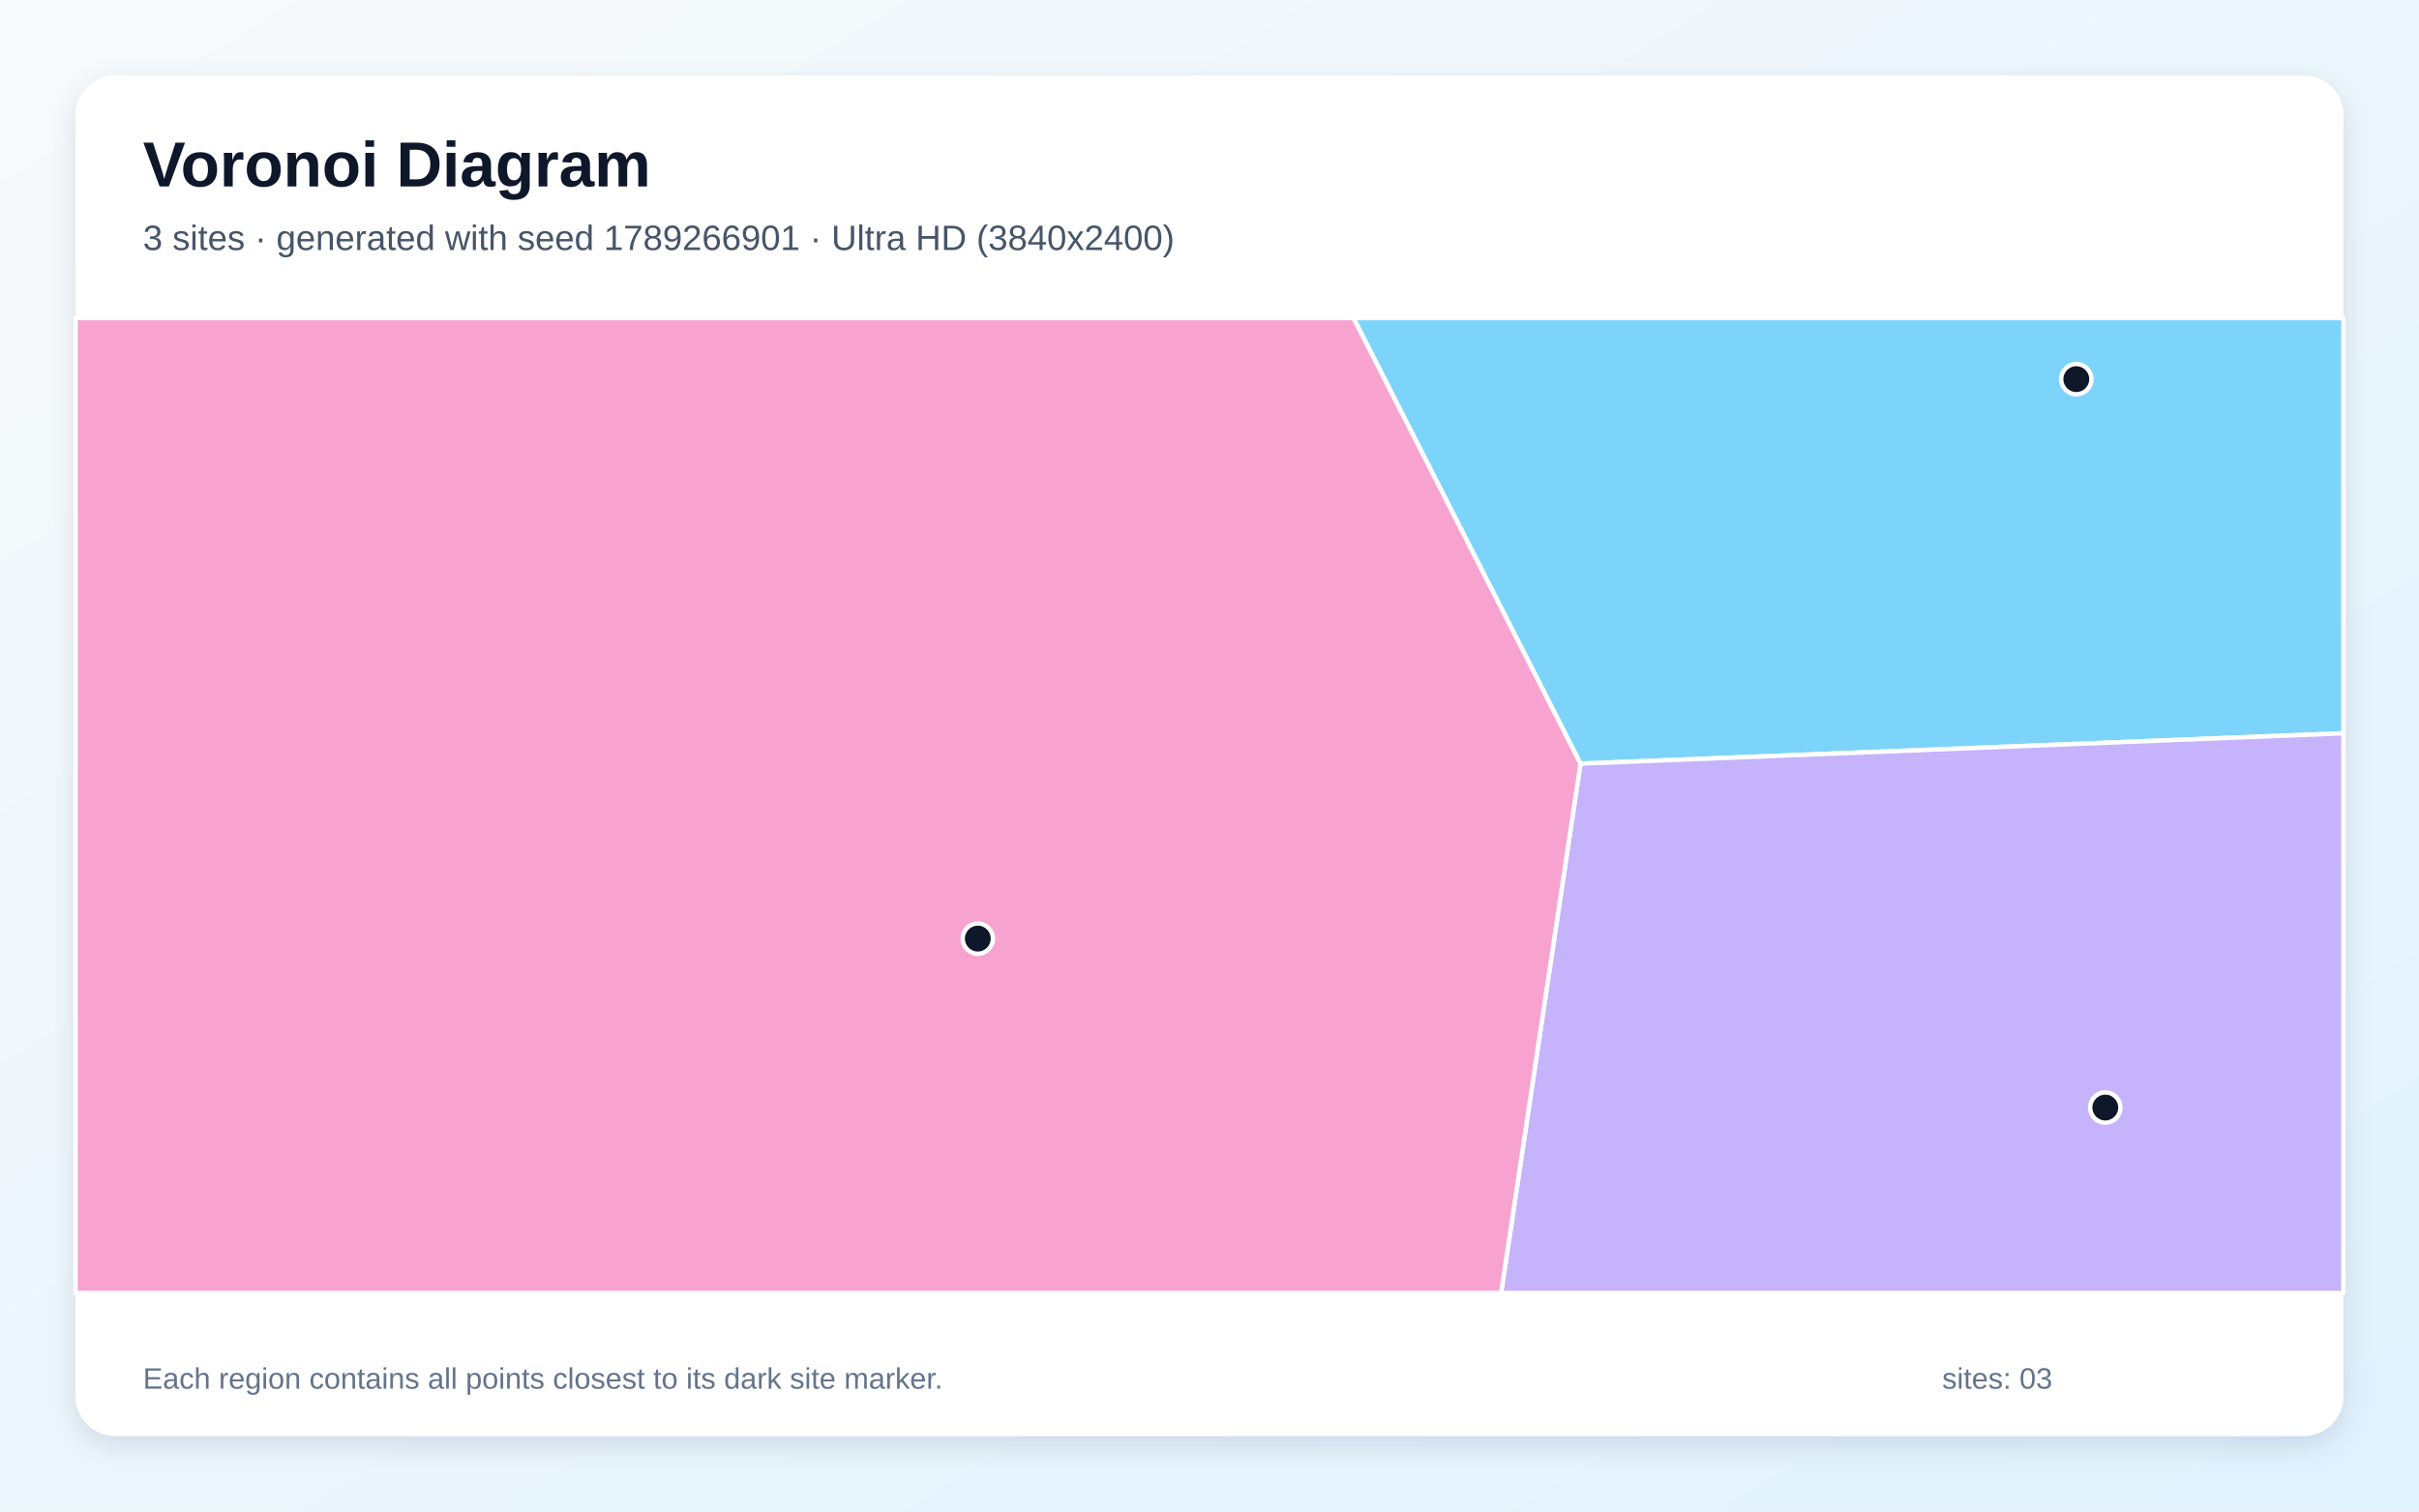
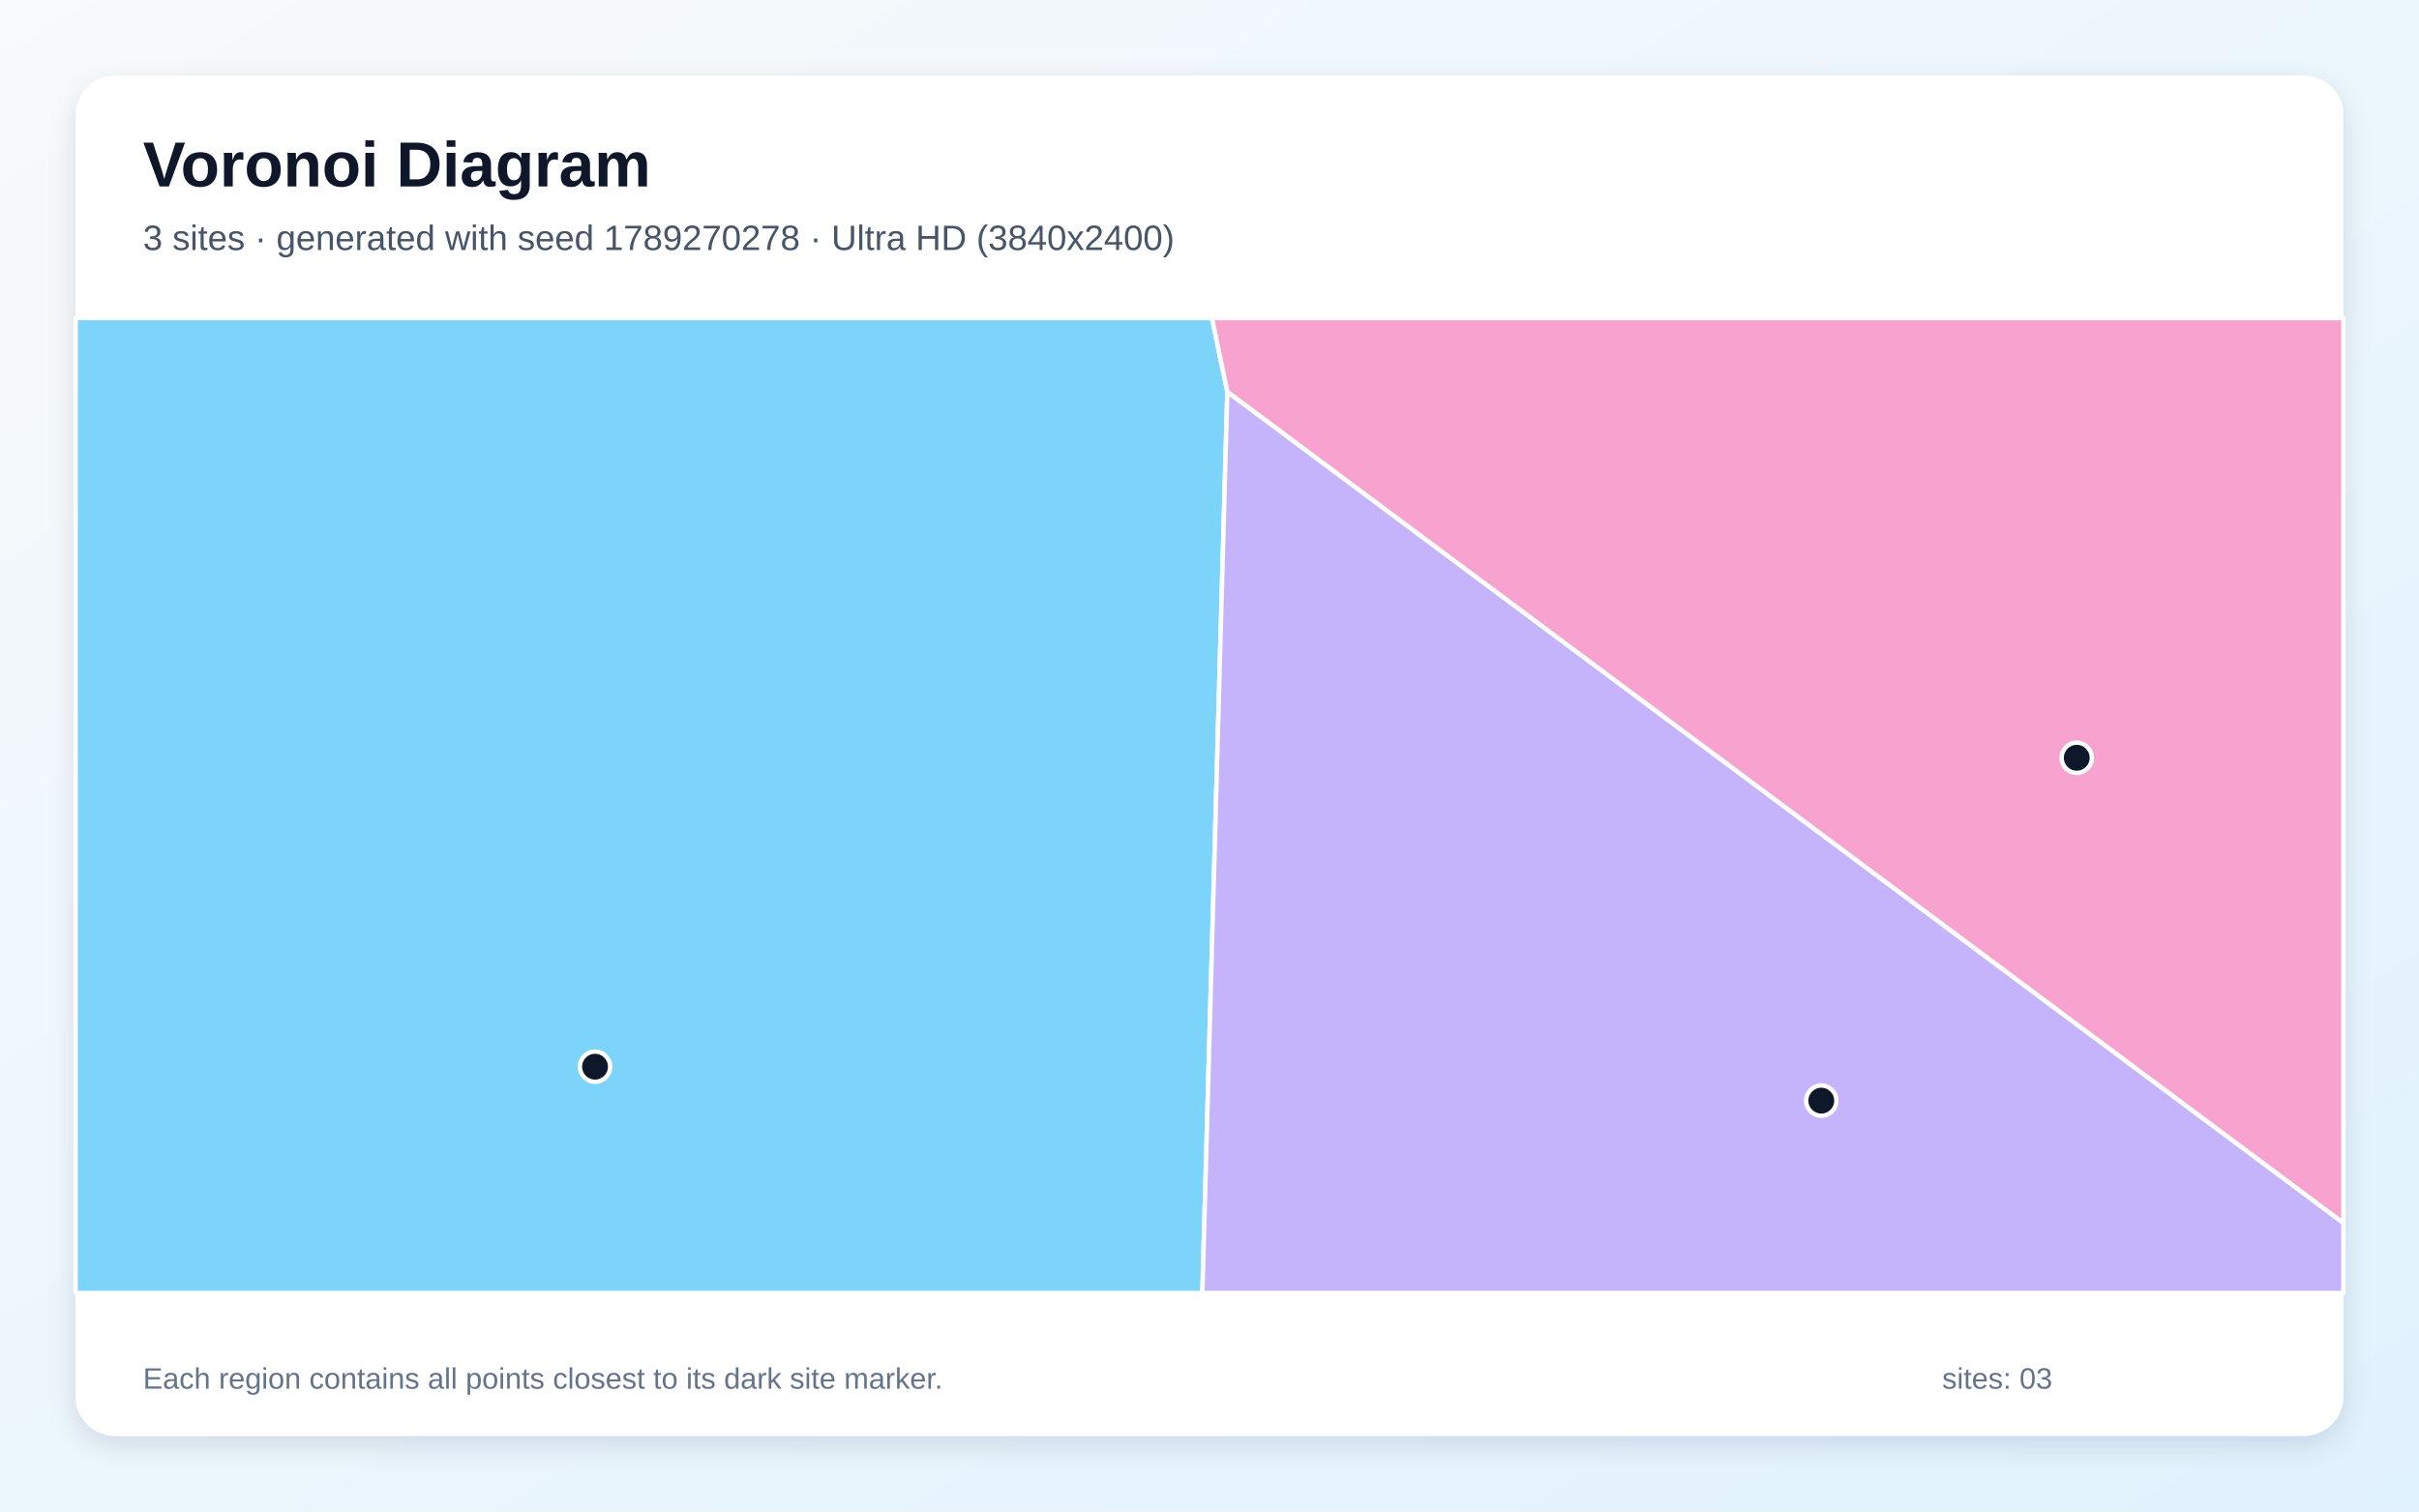
<svg xmlns="http://www.w3.org/2000/svg" width="3840" height="2400" viewBox="0 0 3840 2400" role="img" aria-labelledby="title description">
  <defs>
    <linearGradient id="background" x1="0" y1="0" x2="1" y2="1">
      <stop stop-color="#F8FAFC" />
      <stop offset="1" stop-color="#E0F2FE" />
    </linearGradient>
    <filter id="shadow" x="-5%" y="-5%" width="110%" height="110%">
      <feDropShadow dx="0" dy="15" stdDeviation="22" flood-color="#0F172A" flood-opacity=".12" />
    </filter>
  </defs>
  <rect width="3840" height="2400" fill="url(#background)" />
  <rect x="120" y="120" width="3600" height="2160" rx="63" fill="#FFFFFF" filter="url(#shadow)" />
  <g font-family="Arial, sans-serif">
    <text x="227" y="296" font-size="101" font-weight="700" fill="#0F172A">Voronoi Diagram</text>
-     <text x="227" y="397" font-size="56" fill="#475569">3 sites · generated with seed 1789266901 · Ultra HD (3840x2400)</text>
+     <text x="227" y="397" font-size="56" fill="#475569">3 sites · generated with seed 1789270278 · Ultra HD (3840x2400)</text>
  </g>
  <g stroke="#FFFFFF" stroke-width="7" stroke-linejoin="round">
-     <polygon points="2508.9,1212.5 2148.5,505.0 3720.0,505.0 3720.0,1164.3" fill="#38BDF8" fill-opacity="0.65" />
-     <polygon points="2508.9,1212.5 3720.0,1164.3 3720.0,2053.0 2382.9,2053.0" fill="#A78BFA" fill-opacity="0.65" />
-     <polygon points="120.0,505.0 2148.5,505.0 2508.9,1212.5 2382.9,2053.0 120.0,2053.0" fill="#F472B6" fill-opacity="0.65" />
+     <polygon points="120.0,505.0 1923.9,505.0 1948.3,622.0 1908.7,2053.0 120.0,2053.0" fill="#38BDF8" fill-opacity="0.65" />
+     <polygon points="1948.3,622.0 3720.0,1941.8 3720.0,2053.0 1908.7,2053.0" fill="#A78BFA" fill-opacity="0.65" />
+     <polygon points="1948.3,622.0 1923.9,505.0 3720.0,505.0 3720.0,1941.8" fill="#F472B6" fill-opacity="0.65" />
  </g>
  <g>
-     <circle cx="3296.0" cy="602.0" r="24" fill="#0F172A" stroke="#FFFFFF" stroke-width="7" />
-     <circle cx="3342.0" cy="1758.6" r="24" fill="#0F172A" stroke="#FFFFFF" stroke-width="7" />
-     <circle cx="1552.2" cy="1490.3" r="24" fill="#0F172A" stroke="#FFFFFF" stroke-width="7" />
+     <circle cx="944.6" cy="1693.7" r="24" fill="#0F172A" stroke="#FFFFFF" stroke-width="7" />
+     <circle cx="2891.2" cy="1747.6" r="24" fill="#0F172A" stroke="#FFFFFF" stroke-width="7" />
+     <circle cx="3296.7" cy="1203.2" r="24" fill="#0F172A" stroke="#FFFFFF" stroke-width="7" />
  </g>
  <g font-family="Arial, sans-serif" font-size="47" fill="#64748B">
    <text x="227" y="2205">Each region contains all points closest to its dark site marker.</text>
    <text x="3083" y="2205">sites: 03</text>
  </g>
</svg>
